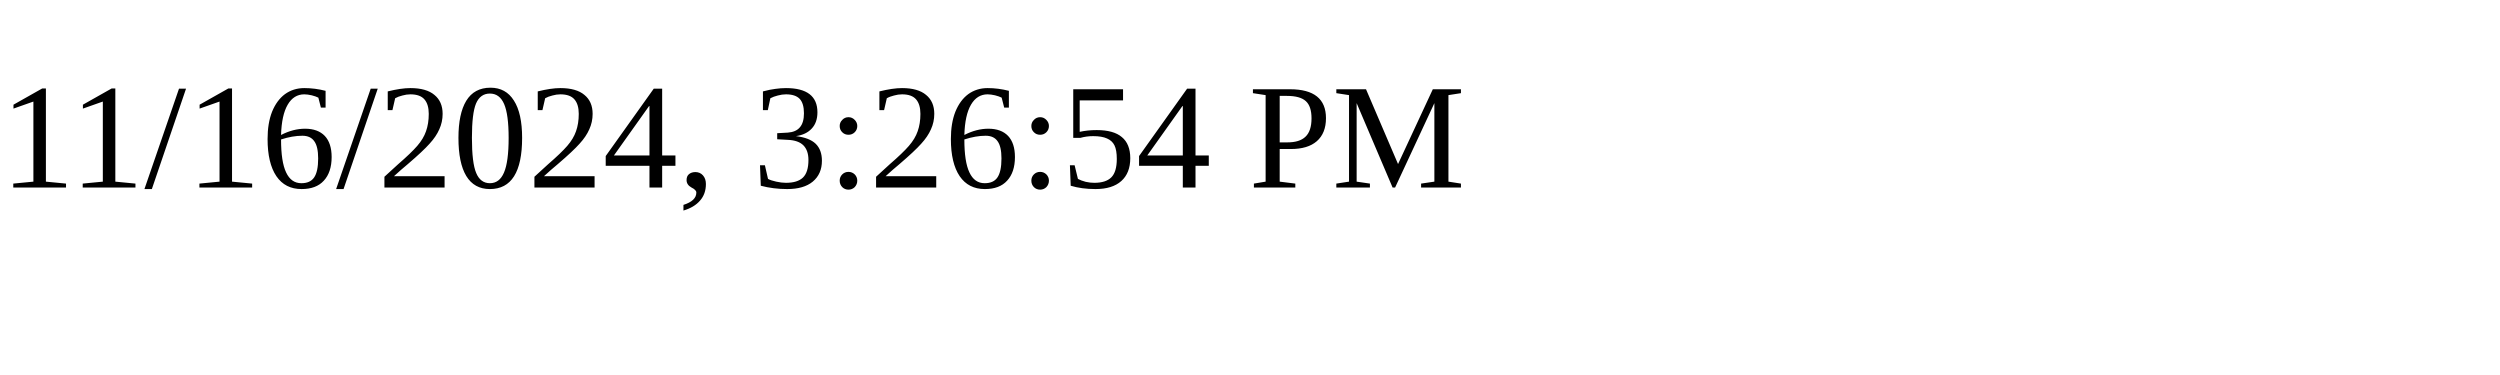
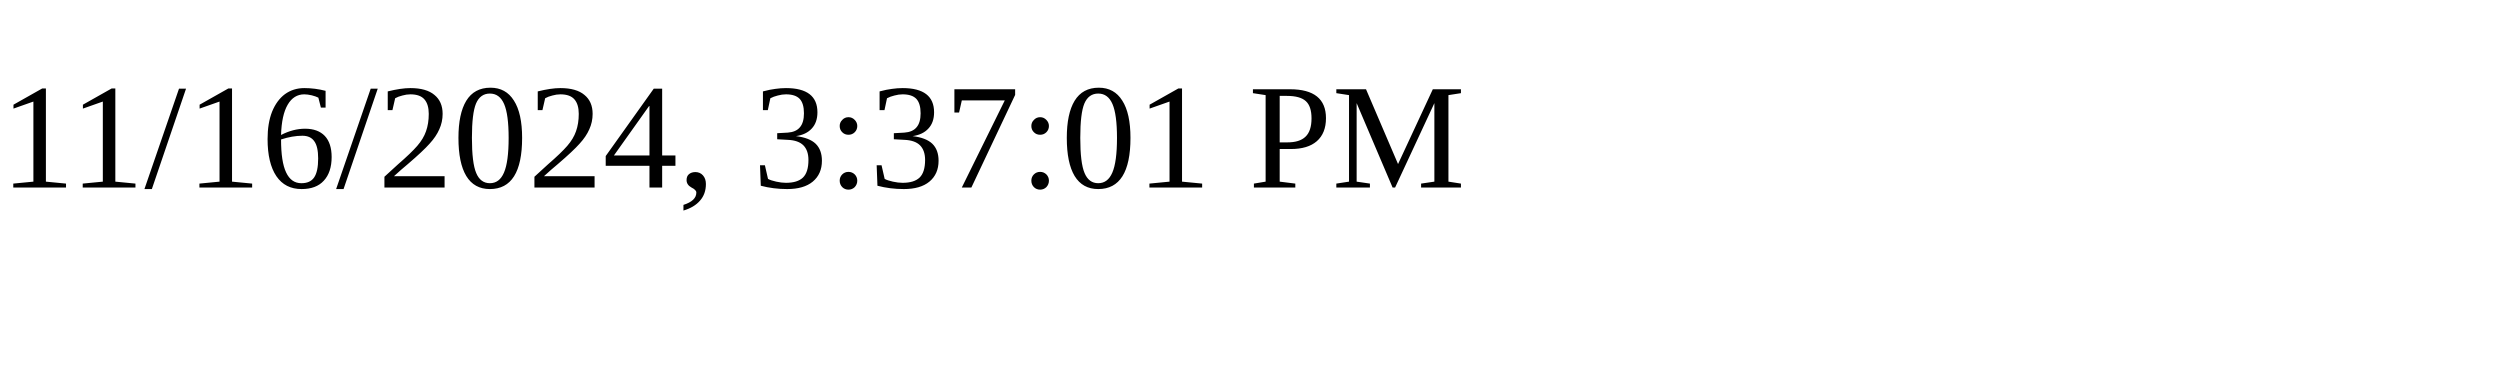
<svg xmlns="http://www.w3.org/2000/svg" height="30" width="200">
-   <text x="0" y="15">11/16/2024, 3:26:54 PM</text>
+   <text x="0" y="15">11/16/2024, 3:37:01 PM</text>
</svg>
